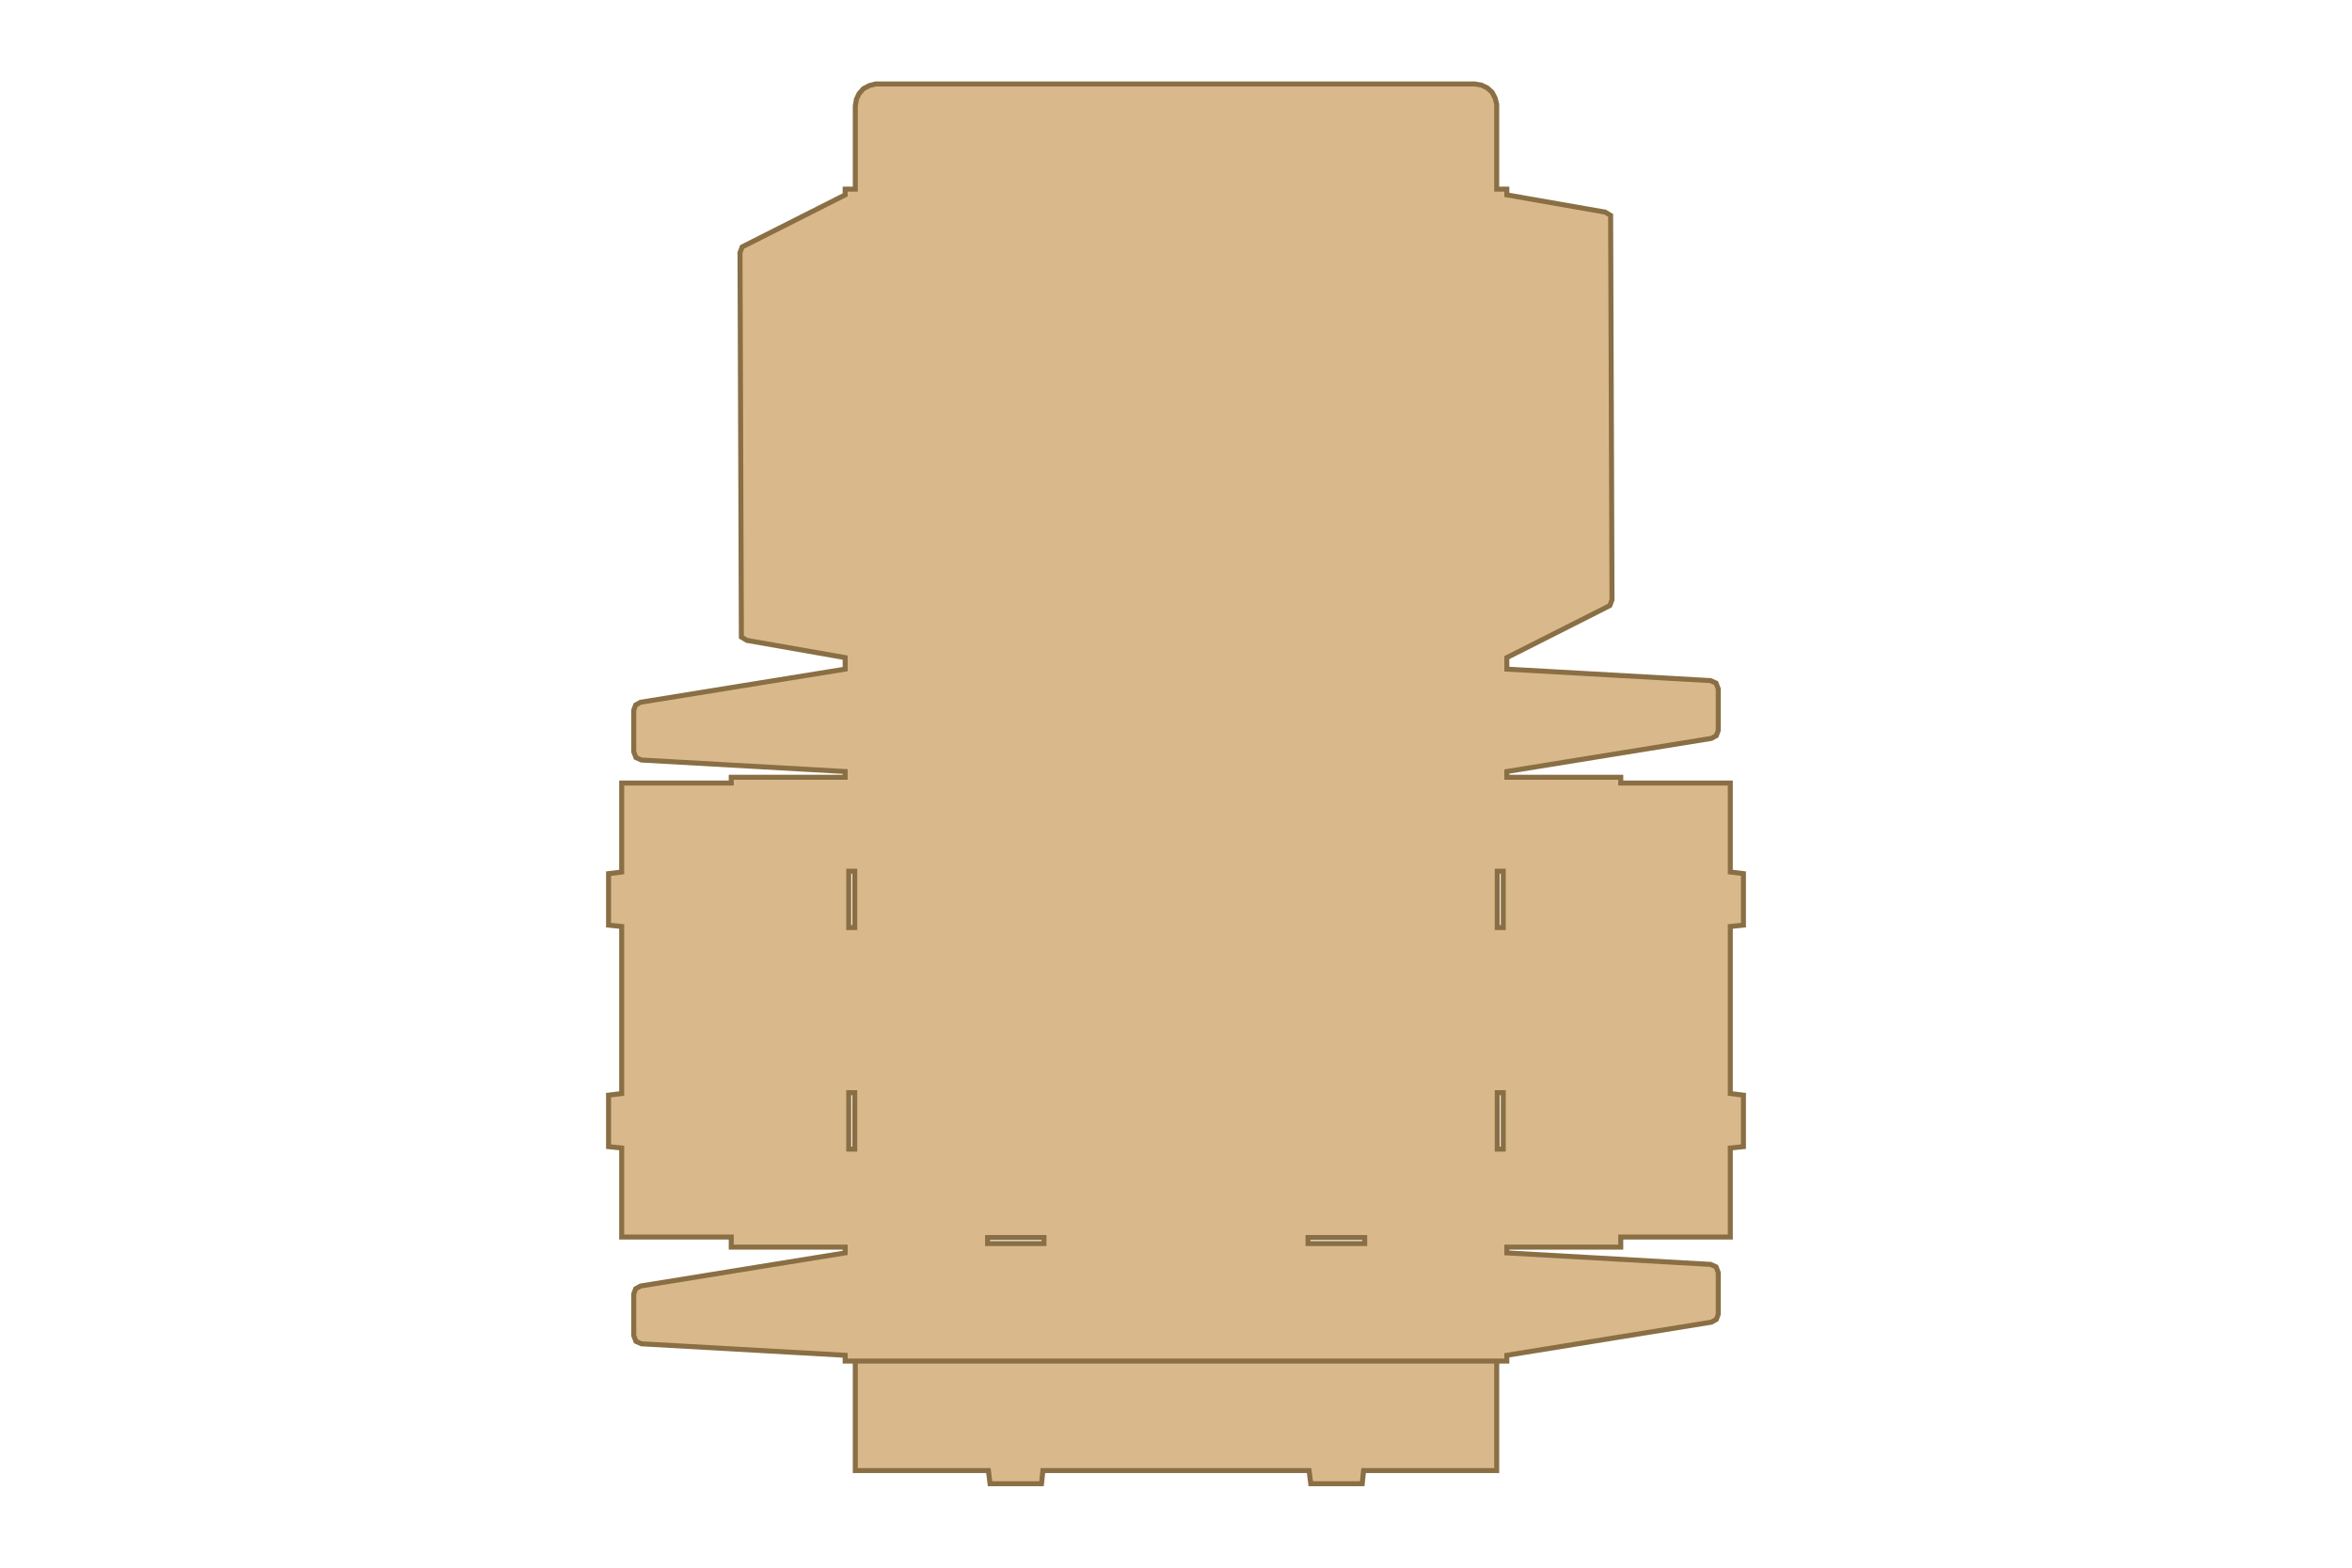
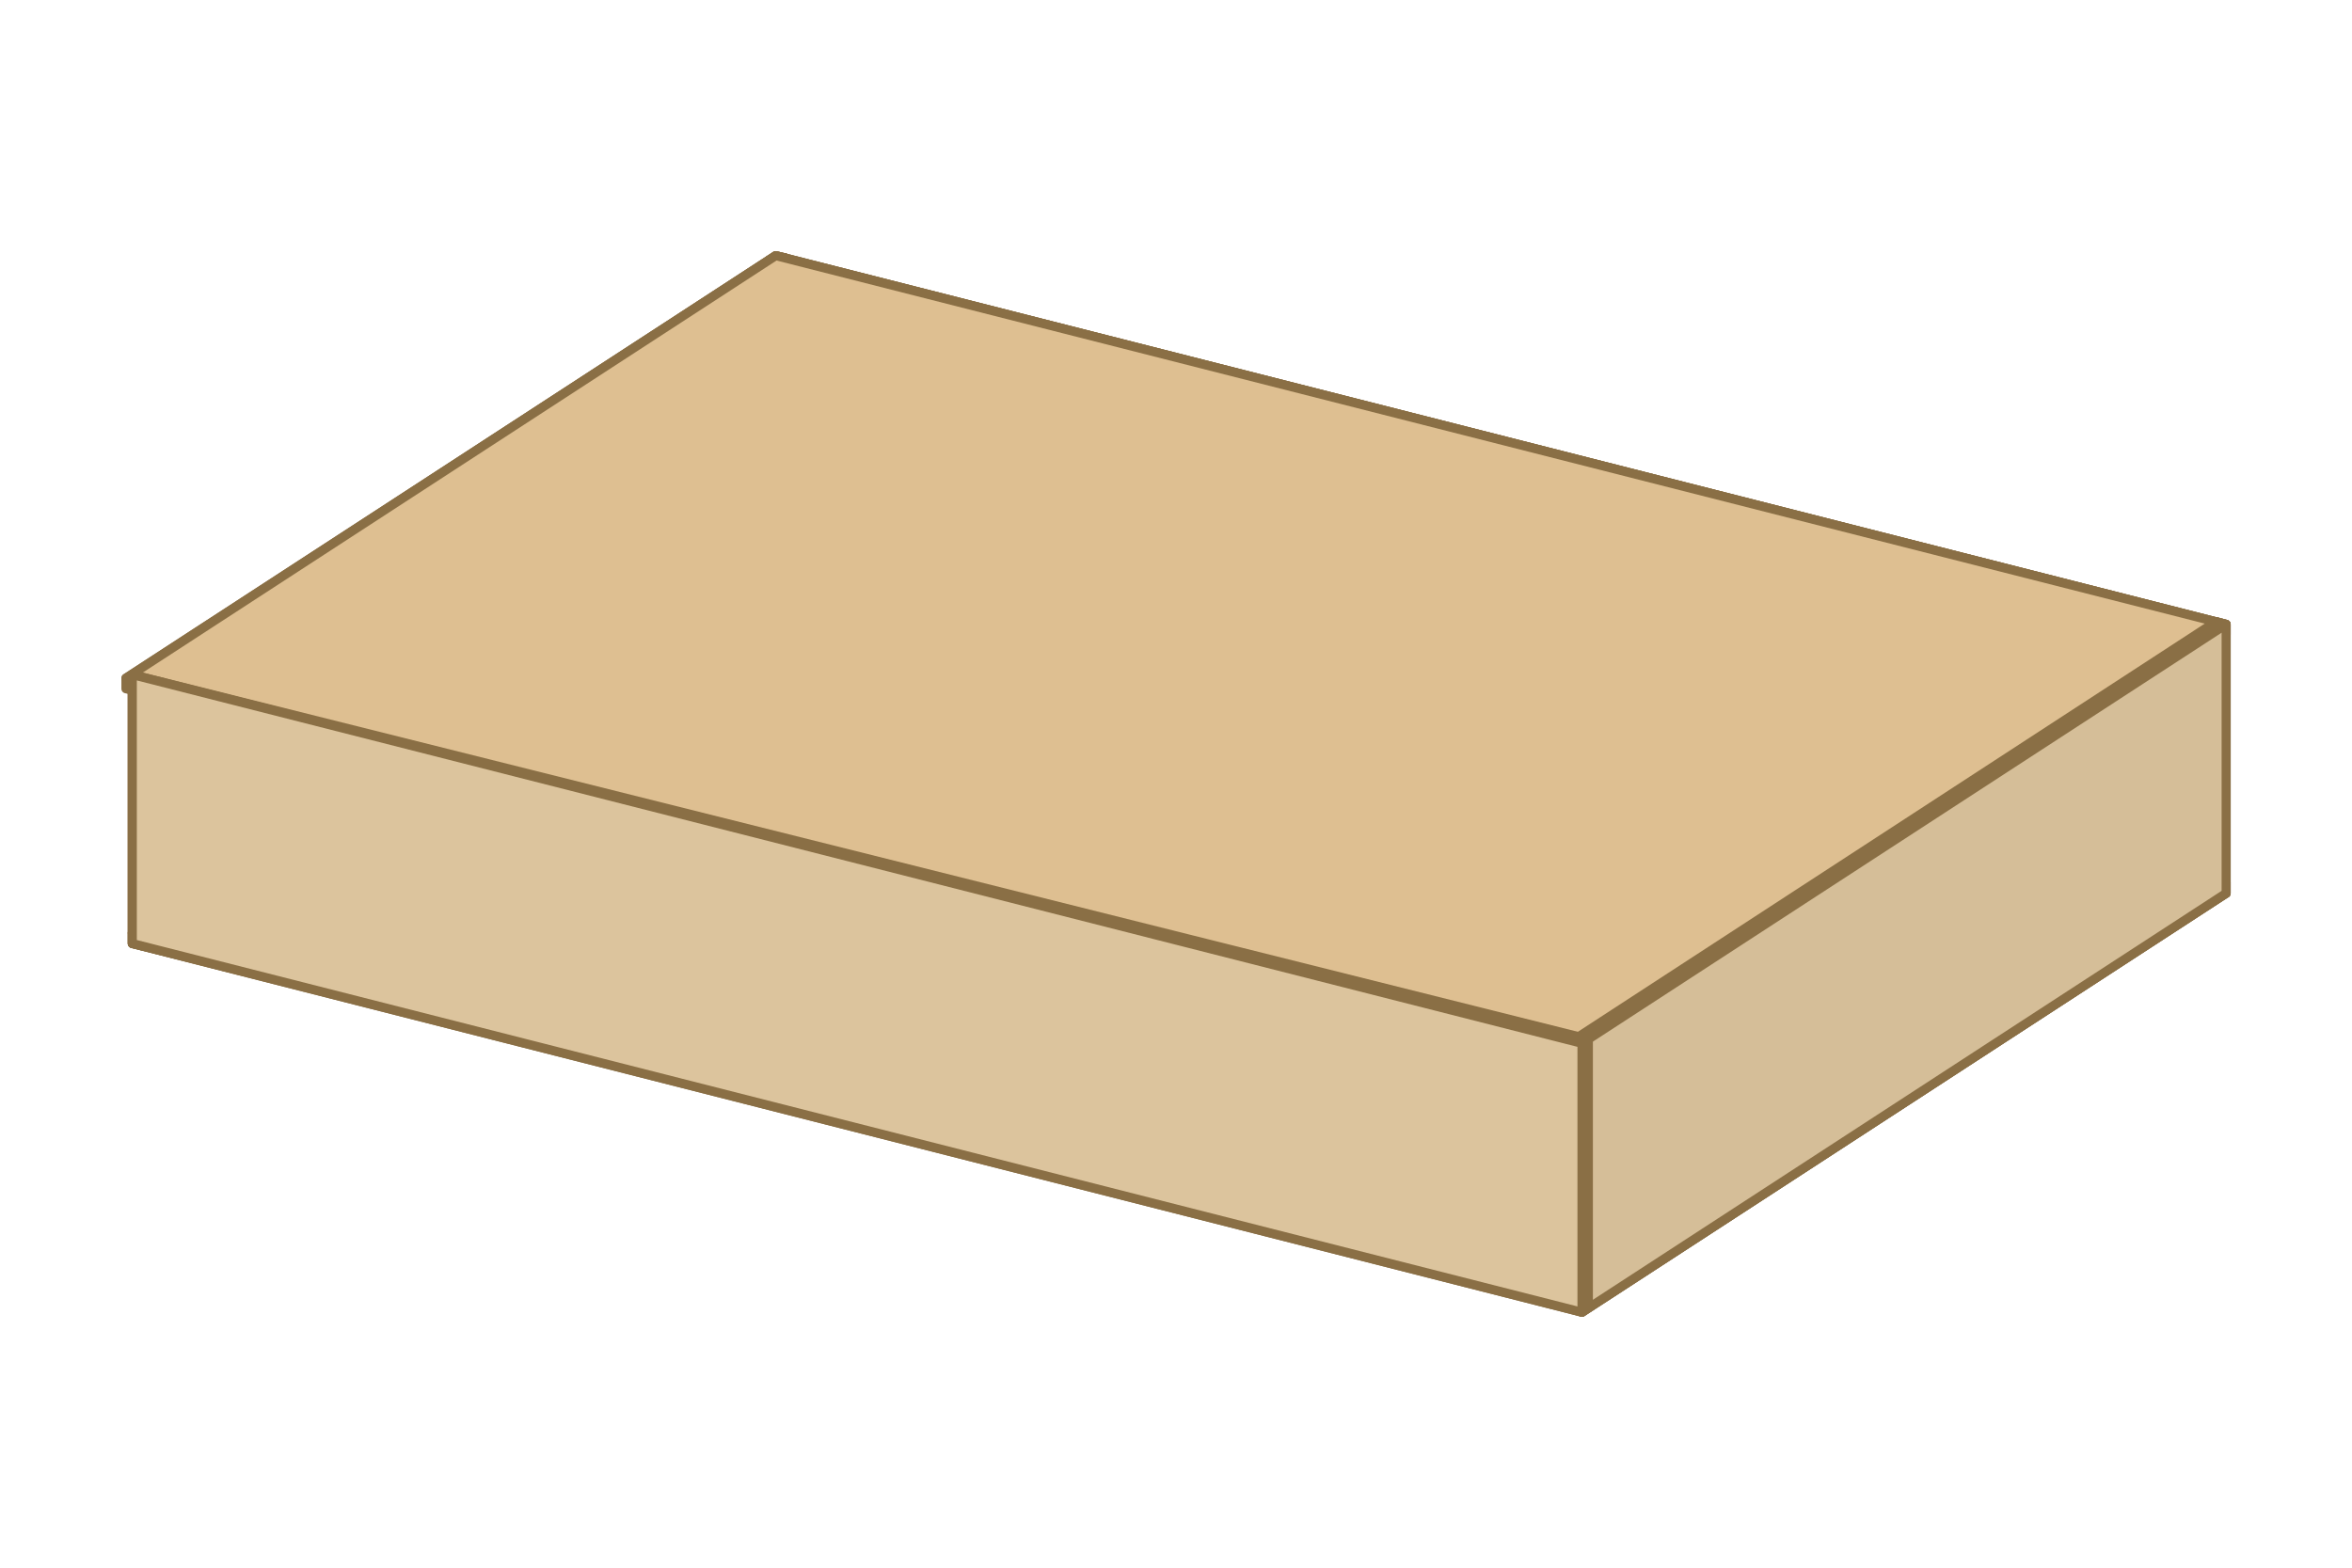
- <svg xmlns="http://www.w3.org/2000/svg" width="300" height="200" viewBox="-117.07 -283.87 475.74 572.54">
-   <path fill="#D9B98C" fill-rule="evenodd" stroke="#8A6F45" stroke-width="1.83" d="M-41.6 167.9h-40v-32.5l-4.8-.5v-18.8l4.8-.6v-61l-4.8-.5V35.2l4.8-.6V2.1h40V0H0v-2.1l-74.4-4.2-2-.9-.8-2.1v-15.2l.7-1.9 1.8-1L0-39.5v-4.2L-35.9-50l-2-1.2-.5-140.4.8-2.1 37.6-19v-2.1h3.7v-30.4l.4-2.4 1-2.1 1.6-1.8 2.1-1.1 2.3-.6h218.8l2.4.4 2.1 1 1.8 1.6 1.1 2.1.6 2.3v31h3.7v2.1l35.9 6.3 2 1.2.5 140.4-.8 2.1-37.6 19v4.2l74.4 4.2 2 .9.8 2.1v15.2l-.7 1.9-1.8 1-74.7 12.1V0h41.6v2.1h40v32.5l4.8.6V54l-4.8.5v61l4.8.6v18.8l-4.8.5v32.5h-40v3.7h-41.6v2.1l74.4 4.2 2 .9.8 2.1v15.2l-.7 1.9-1.8 1-74.7 12.1v2.1h-3.7v40h-48.6l-.5 4.8H170l-.6-4.8H72.2l-.5 4.8H52.9l-.6-4.8H3.7v-40h234.2H0v-2.1l-74.4-4.2-2-.9-.8-2.1v-15.2l.7-1.9 1.8-1L0 173.7v-2.1h-41.6Zm93.6.2h20.6v2.2H52Zm117 0h20.7v2.2H169ZM1.3 34.3h2.2v20.6H1.3Zm0 80.9h2.2v20.6H1.3Zm236.8-80.9h2.2v20.6h-2.2Zm0 80.9h2.2v20.6h-2.2Z" />
+ <svg xmlns="http://www.w3.org/2000/svg" width="300" height="200" viewBox="-63.69 -88.6 332.27 184.87">
+   <path fill="#bcac92" fill-rule="evenodd" stroke="#8A6F45" stroke-linejoin="round" stroke-width="1.28" d="m45.9-70.8 204.9 52.1v38L45-32.2v-38Zm0 38 204 51.9v-37.3L45.9-70Z" />
+   <path fill="#e4d2b1" fill-rule="evenodd" stroke="#8A6F45" stroke-linejoin="round" stroke-width="1.28" d="m45-70.2 204.9 52v38L45-32.2Z" />
+   <path fill="#a9906d" fill-rule="evenodd" stroke="#8A6F45" stroke-linejoin="round" stroke-width="1.28" d="M47.2-70.5v38.1l-90.9 59.1-1.3-.3v-38l90.9-59.2Zm-1.3 37.7v-36.8l-89.6 58.3v36.8Z" />
+   <path fill="#c7a980" fill-rule="evenodd" stroke="#8A6F45" stroke-linejoin="round" stroke-width="1.28" d="M47.2-70.5v38.1l-90.9 59.1v-38Z" />
+   <path fill="#a9906d" fill-rule="evenodd" stroke="#8A6F45" stroke-linejoin="round" stroke-width="1.28" d="m-45 24.9 90.9-59.2 204.9 52.1v1.5l-91 59.2L-45 26.4Zm90.9-57.7-89.3 58.1L159.8 77l89.4-58.1Z" />
+   <path fill="#d5b689" fill-rule="evenodd" stroke="#8A6F45" stroke-linejoin="round" stroke-width="1.28" d="m45.9-34.3 204.9 52.1-91 59.2L-45 24.9ZM.9 34.9l17.4 4.5-1.1.7-17.5-4.4Zm99.3 25.3 17.4 4.4-1.1.8L99 60.9ZM28.8-22.2l1.9.5-10.9 7.1-1.9-.5ZM-14 5.7l1.8.5-10.9 7.1-1.8-.5Zm243.7 23.2 1.8.5-10.9 7.1-1.9-.5Zm-42.9 27.9 1.9.5-11 7.1-1.8-.5Z" />
+   <path fill="#b09873" fill-rule="evenodd" stroke="#8A6F45" stroke-linejoin="round" stroke-width="1.28" d="m-45.9-11.1 91.8-59.7 204.9 52.1v1.4L159 42.5-45.9-9.6ZM159 41l90.2-58.7L45.9-69.3l-90.2 58.7Z" />
+   <path fill="#debf91" fill-rule="evenodd" stroke="#8A6F45" stroke-linejoin="round" stroke-width="1.28" d="M-45.9-11.1 159 41l91.8-59.7L45.9-70.8Z" />
+   <path fill="#b5a181" fill-rule="evenodd" stroke="#8A6F45" stroke-linejoin="round" stroke-width="1.28" d="M250.8-18.7v38l-91 59.2-1.3-.4v-38l90.9-59.2Zm-1.4 37.6v-36.7l-89.6 58.3v36.7Z" />
+   <path fill="#d5be98" fill-rule="evenodd" stroke="#8A6F45" stroke-linejoin="round" stroke-width="1.28" d="M250.8 19.3v-38l-91 59.2v38Z" />
+   <path fill="#b5a181" fill-rule="evenodd" stroke="#8A6F45" stroke-linejoin="round" stroke-width="1.28" d="m-45-11.6 205.7 51.5v38L-45 26.4Zm.8 37.4 204 51.9V40.5l-204-51.9Z" />
+   <path fill="#dcc49d" fill-rule="evenodd" stroke="#8A6F45" stroke-linejoin="round" stroke-width="1.28" d="m-45 26.4 204.8 52.1v-38L-45-11.6Z" />
</svg>
